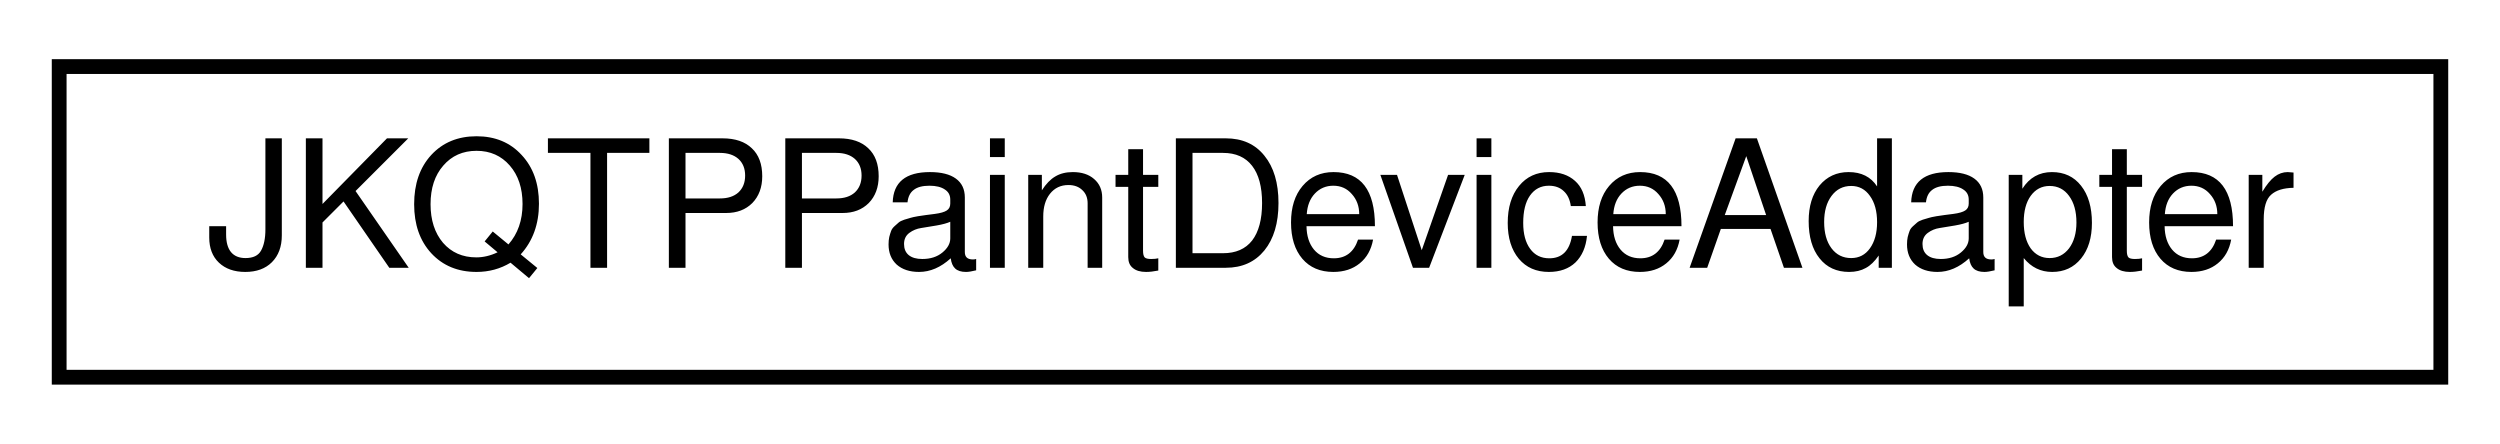
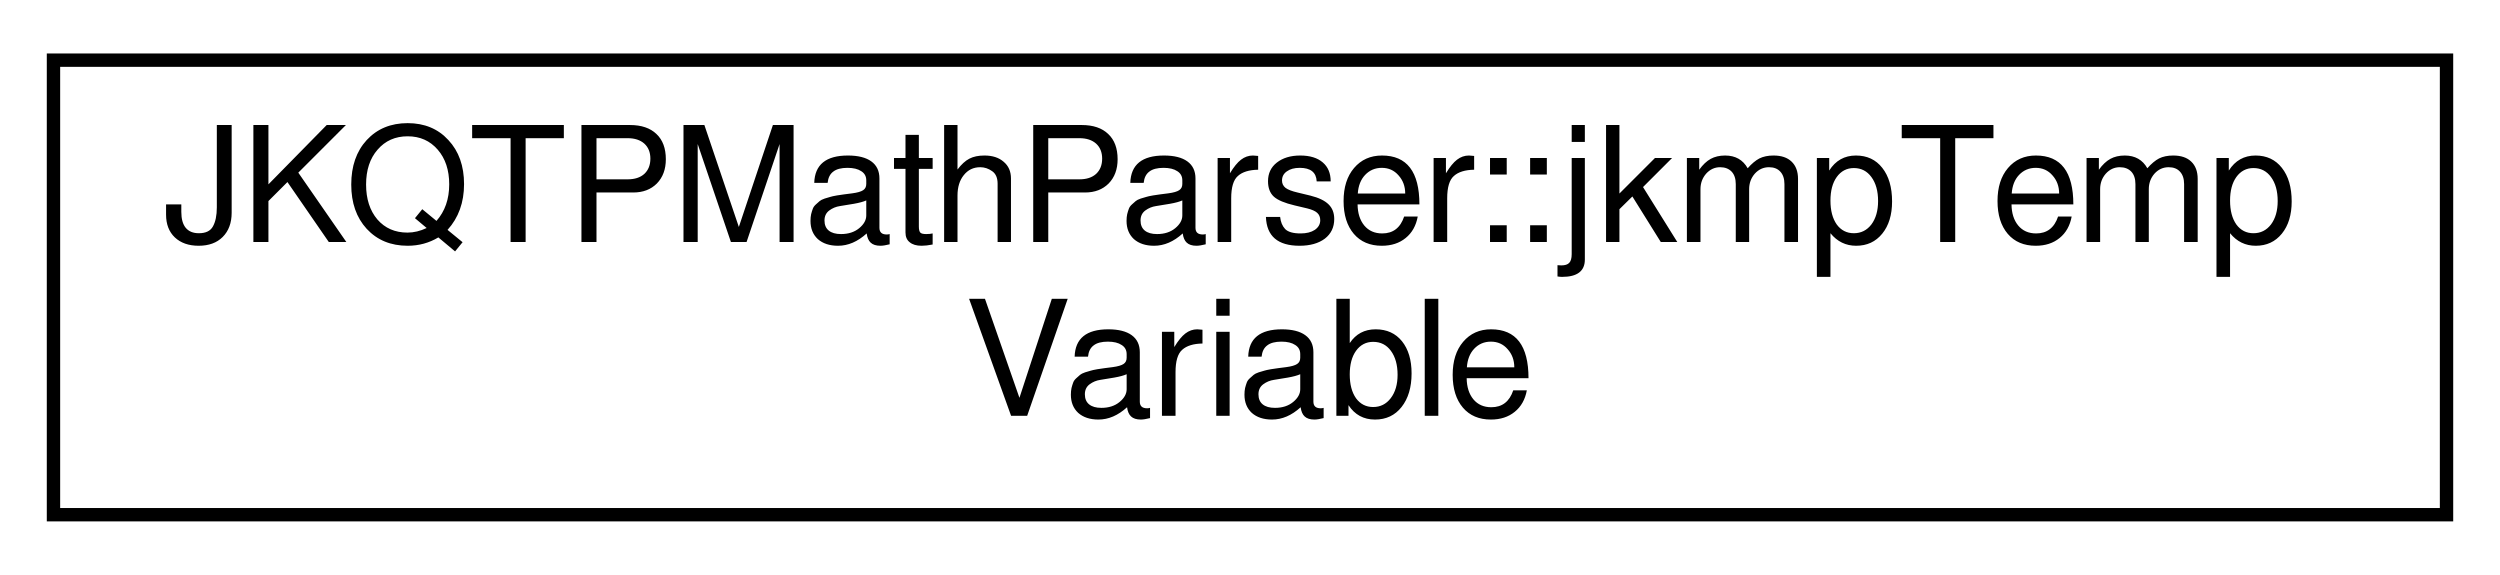
- <svg xmlns="http://www.w3.org/2000/svg" xmlns:xlink="http://www.w3.org/1999/xlink" width="169pt" height="30pt" viewBox="0.00 0.00 169.00 30.00">
-   <g id="graph0" class="graph" transform="scale(1 1) rotate(0) translate(4 26)">
+ <svg xmlns="http://www.w3.org/2000/svg" xmlns:xlink="http://www.w3.org/1999/xlink" width="187pt" height="43pt" viewBox="0.00 0.00 187.00 43.00">
+   <g id="graph0" class="graph" transform="scale(1 1) rotate(0) translate(4 39)">
    <g id="node1" class="node">
      <g id="a_node1">
-         <a xlink:href="class_j_k_q_t_p_paint_device_adapter.html" target="_top" xlink:title="Service from this class to implement a special QPaintDevice as a plugin, that can be registered to JK...">
-           <polygon fill="none" stroke="black" points="0,-0.5 0,-21.5 161,-21.5 161,-0.5 0,-0.5" />
-           <text text-anchor="middle" x="80.5" y="-7.9" font-family="FreeSans" font-size="12.00">JKQTPPaintDeviceAdapter</text>
+         <a xlink:href="group__jkmp.html#struct_j_k_q_t_p_math_parser_1_1jkmp_temp_variable" target="_top" xlink:title="This struct is for managing temporary variables. It is generally like jkmpVariable.">
+           <polygon fill="none" stroke="black" points="0,-0.5 0,-34.5 179,-34.5 179,-0.5 0,-0.5" />
+           <text text-anchor="start" x="8" y="-20.9" font-family="FreeSans" font-size="12.00">JKQTPMathParser::jkmpTemp</text>
+           <text text-anchor="middle" x="89.5" y="-7.9" font-family="FreeSans" font-size="12.00">Variable</text>
        </a>
      </g>
    </g>
  </g>
</svg>
